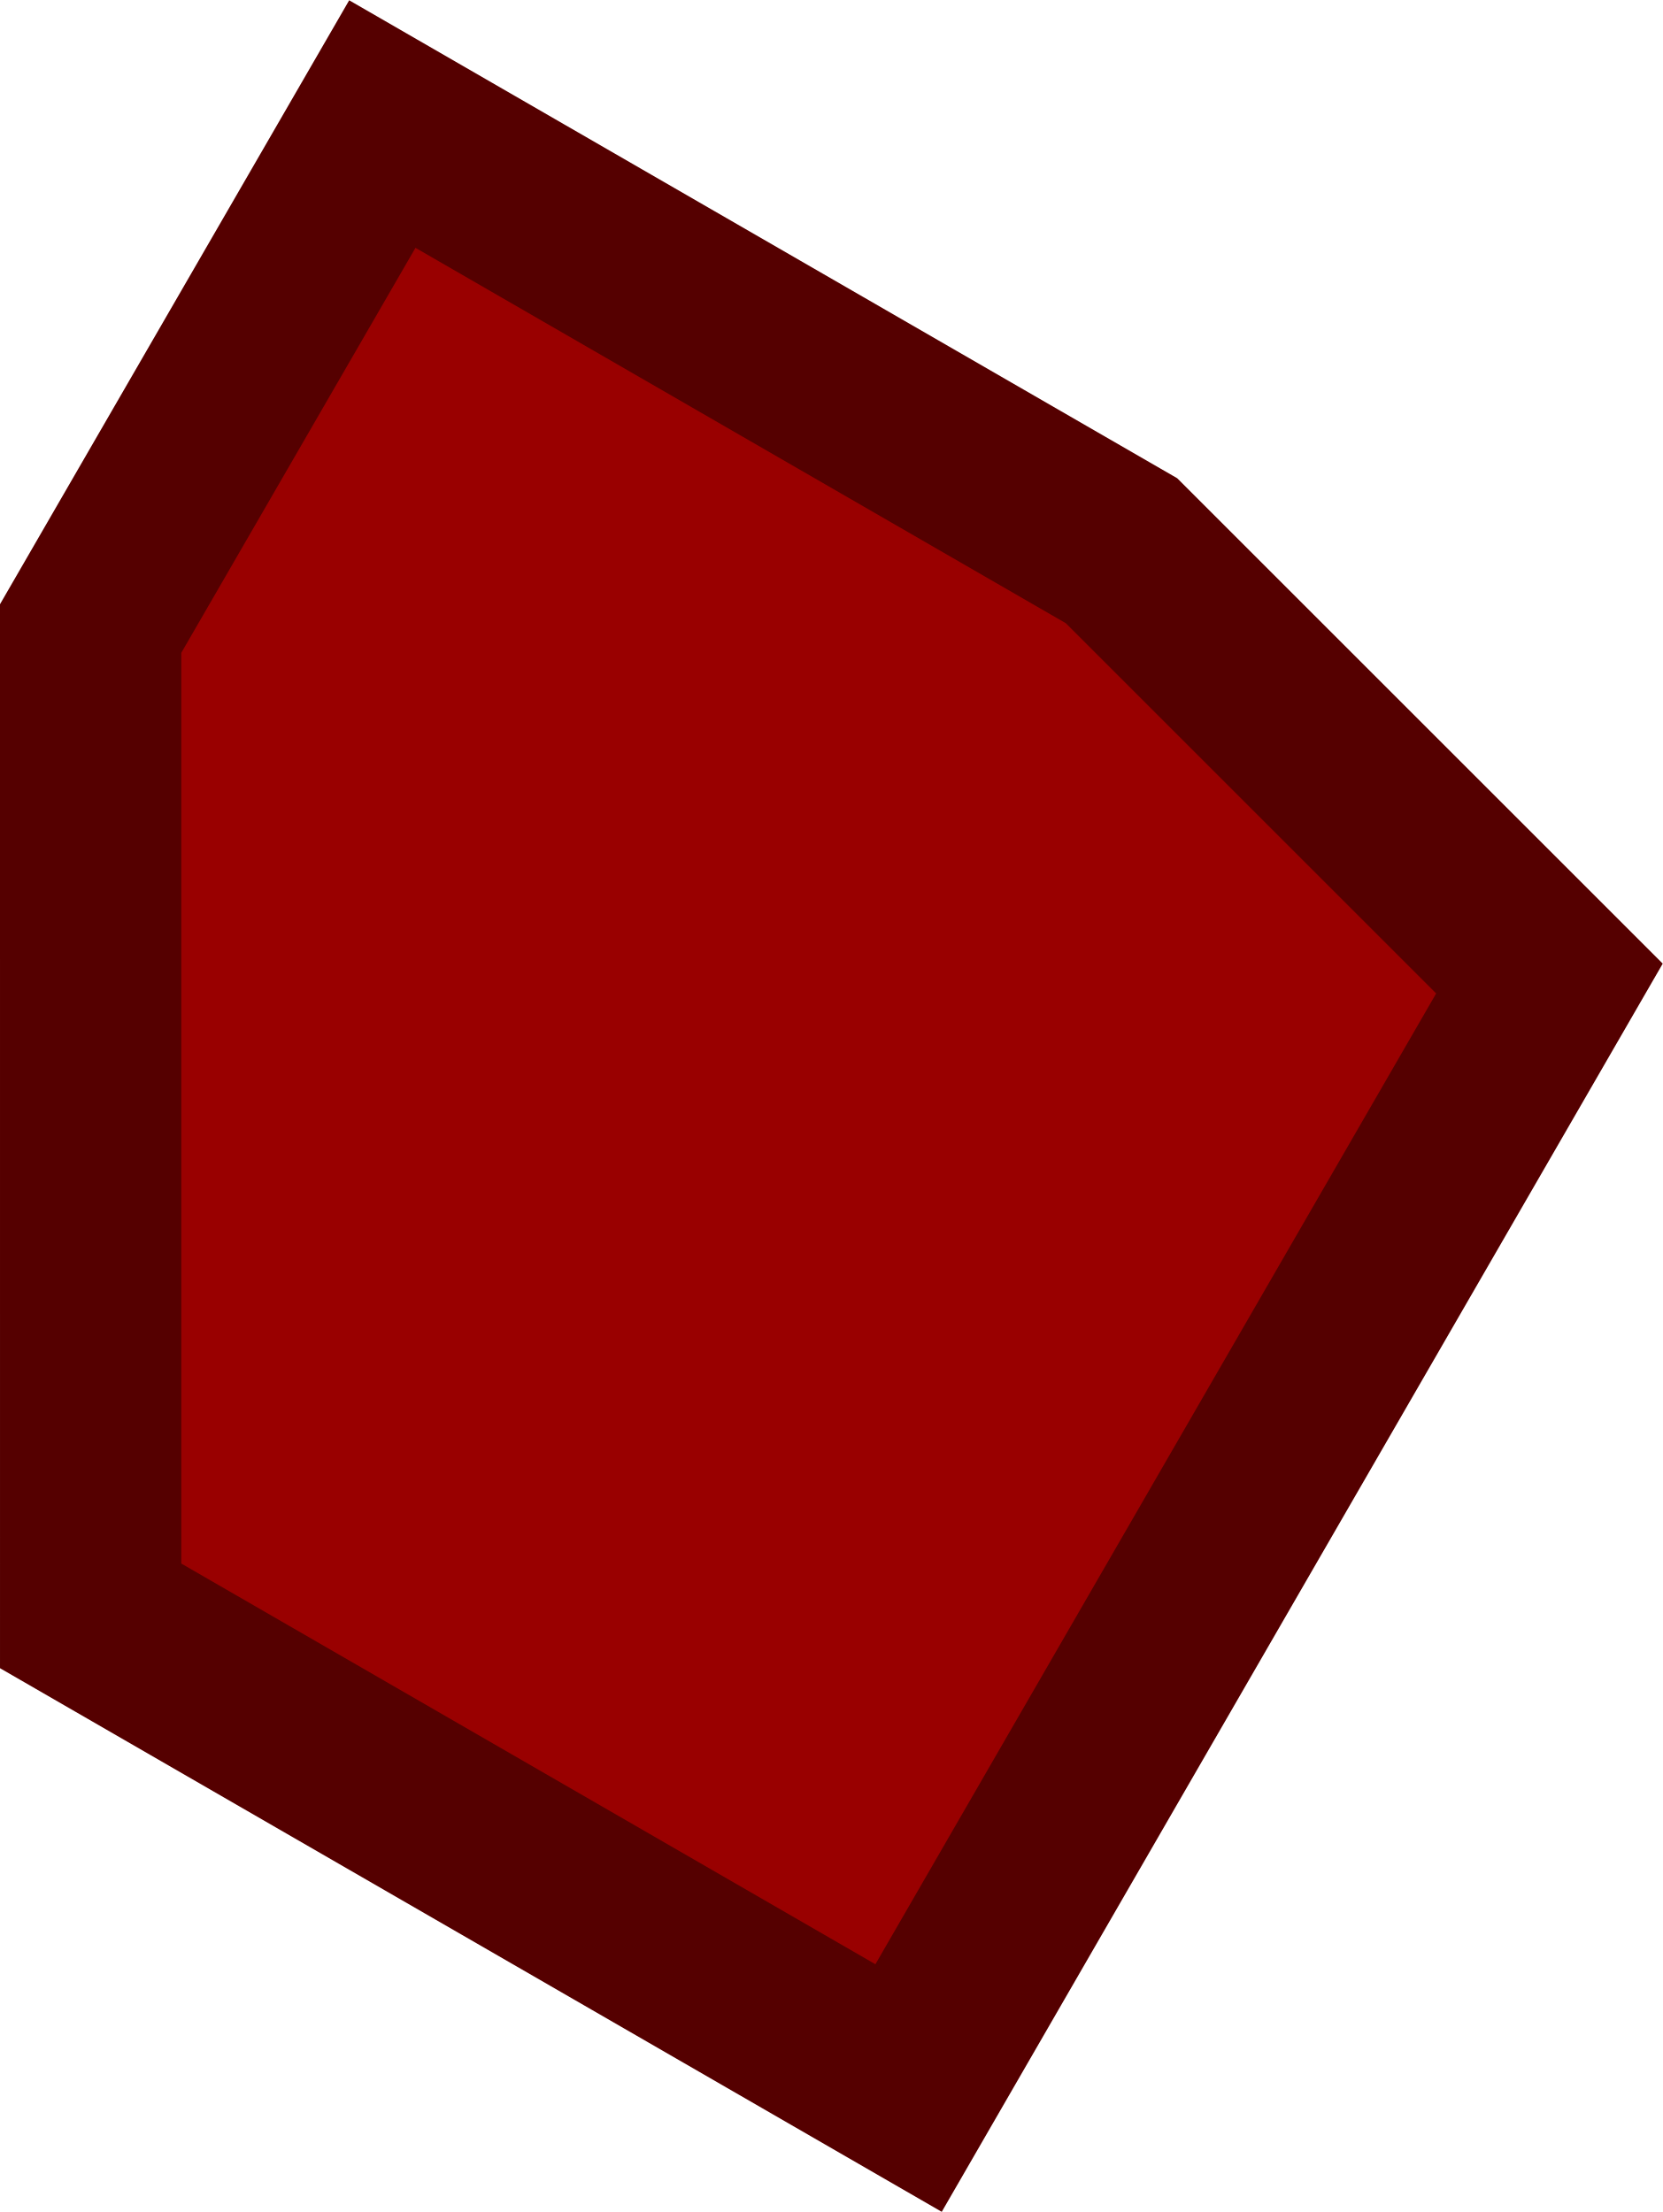
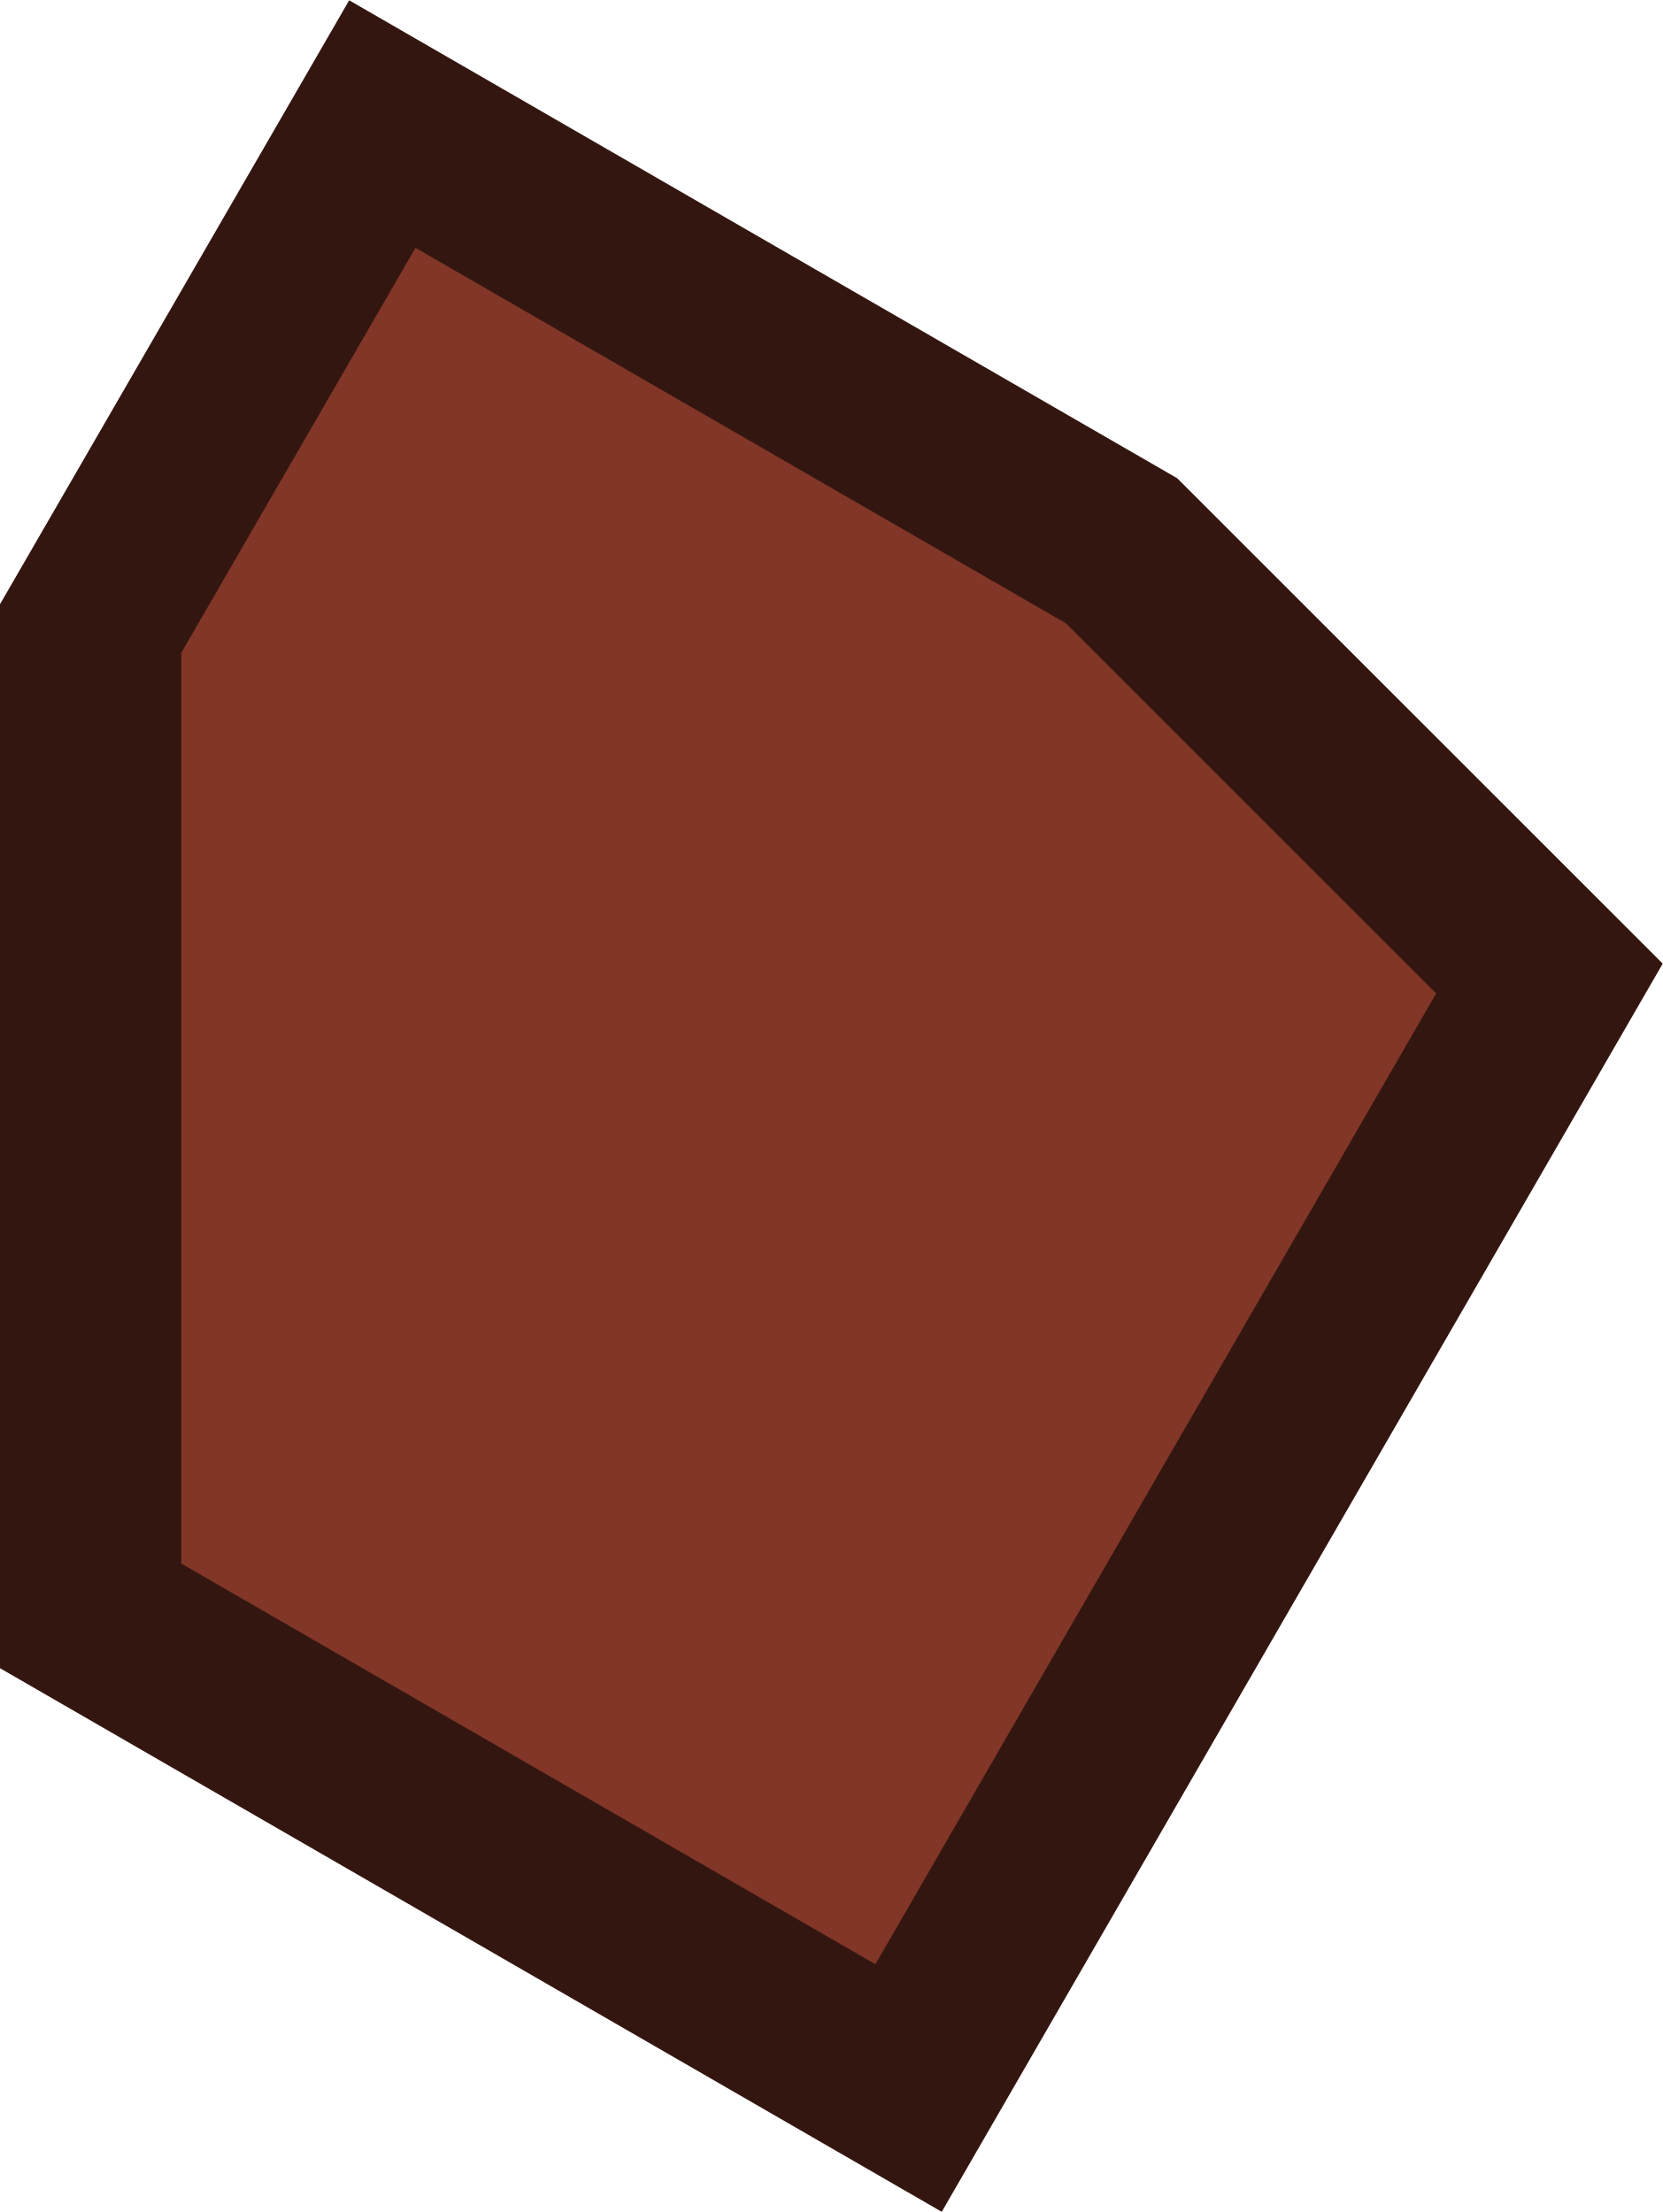
<svg xmlns="http://www.w3.org/2000/svg" width="28.182" height="37.5" viewBox="0 0 7.457 9.922" version="1.1" id="svg1">
  <defs id="defs1" />
  <g id="layer1" transform="translate(-76.5175,-150.8848)">
-     <path id="rect3218" style="fill:#990000;fill-opacity:1;stroke:#550000;stroke-width:0.813;stroke-linecap:square;stroke-linejoin:miter;stroke-miterlimit:4;stroke-dasharray:none;stroke-opacity:1" d="m 76.924,153.704 5e-5,4.429 3.668,2.118 2.874,-4.977 -1.919,-1.919 -3.315,-1.914 z" />
+     <path id="rect3218" style="fill:#813627;fill-opacity:1;stroke:#341610;stroke-width:0.813;stroke-linecap:square;stroke-linejoin:miter;stroke-miterlimit:4;stroke-dasharray:none;stroke-opacity:1" d="m 76.924,153.704 5e-5,4.429 3.668,2.118 2.874,-4.977 -1.919,-1.919 -3.315,-1.914 z" />
  </g>
</svg>
